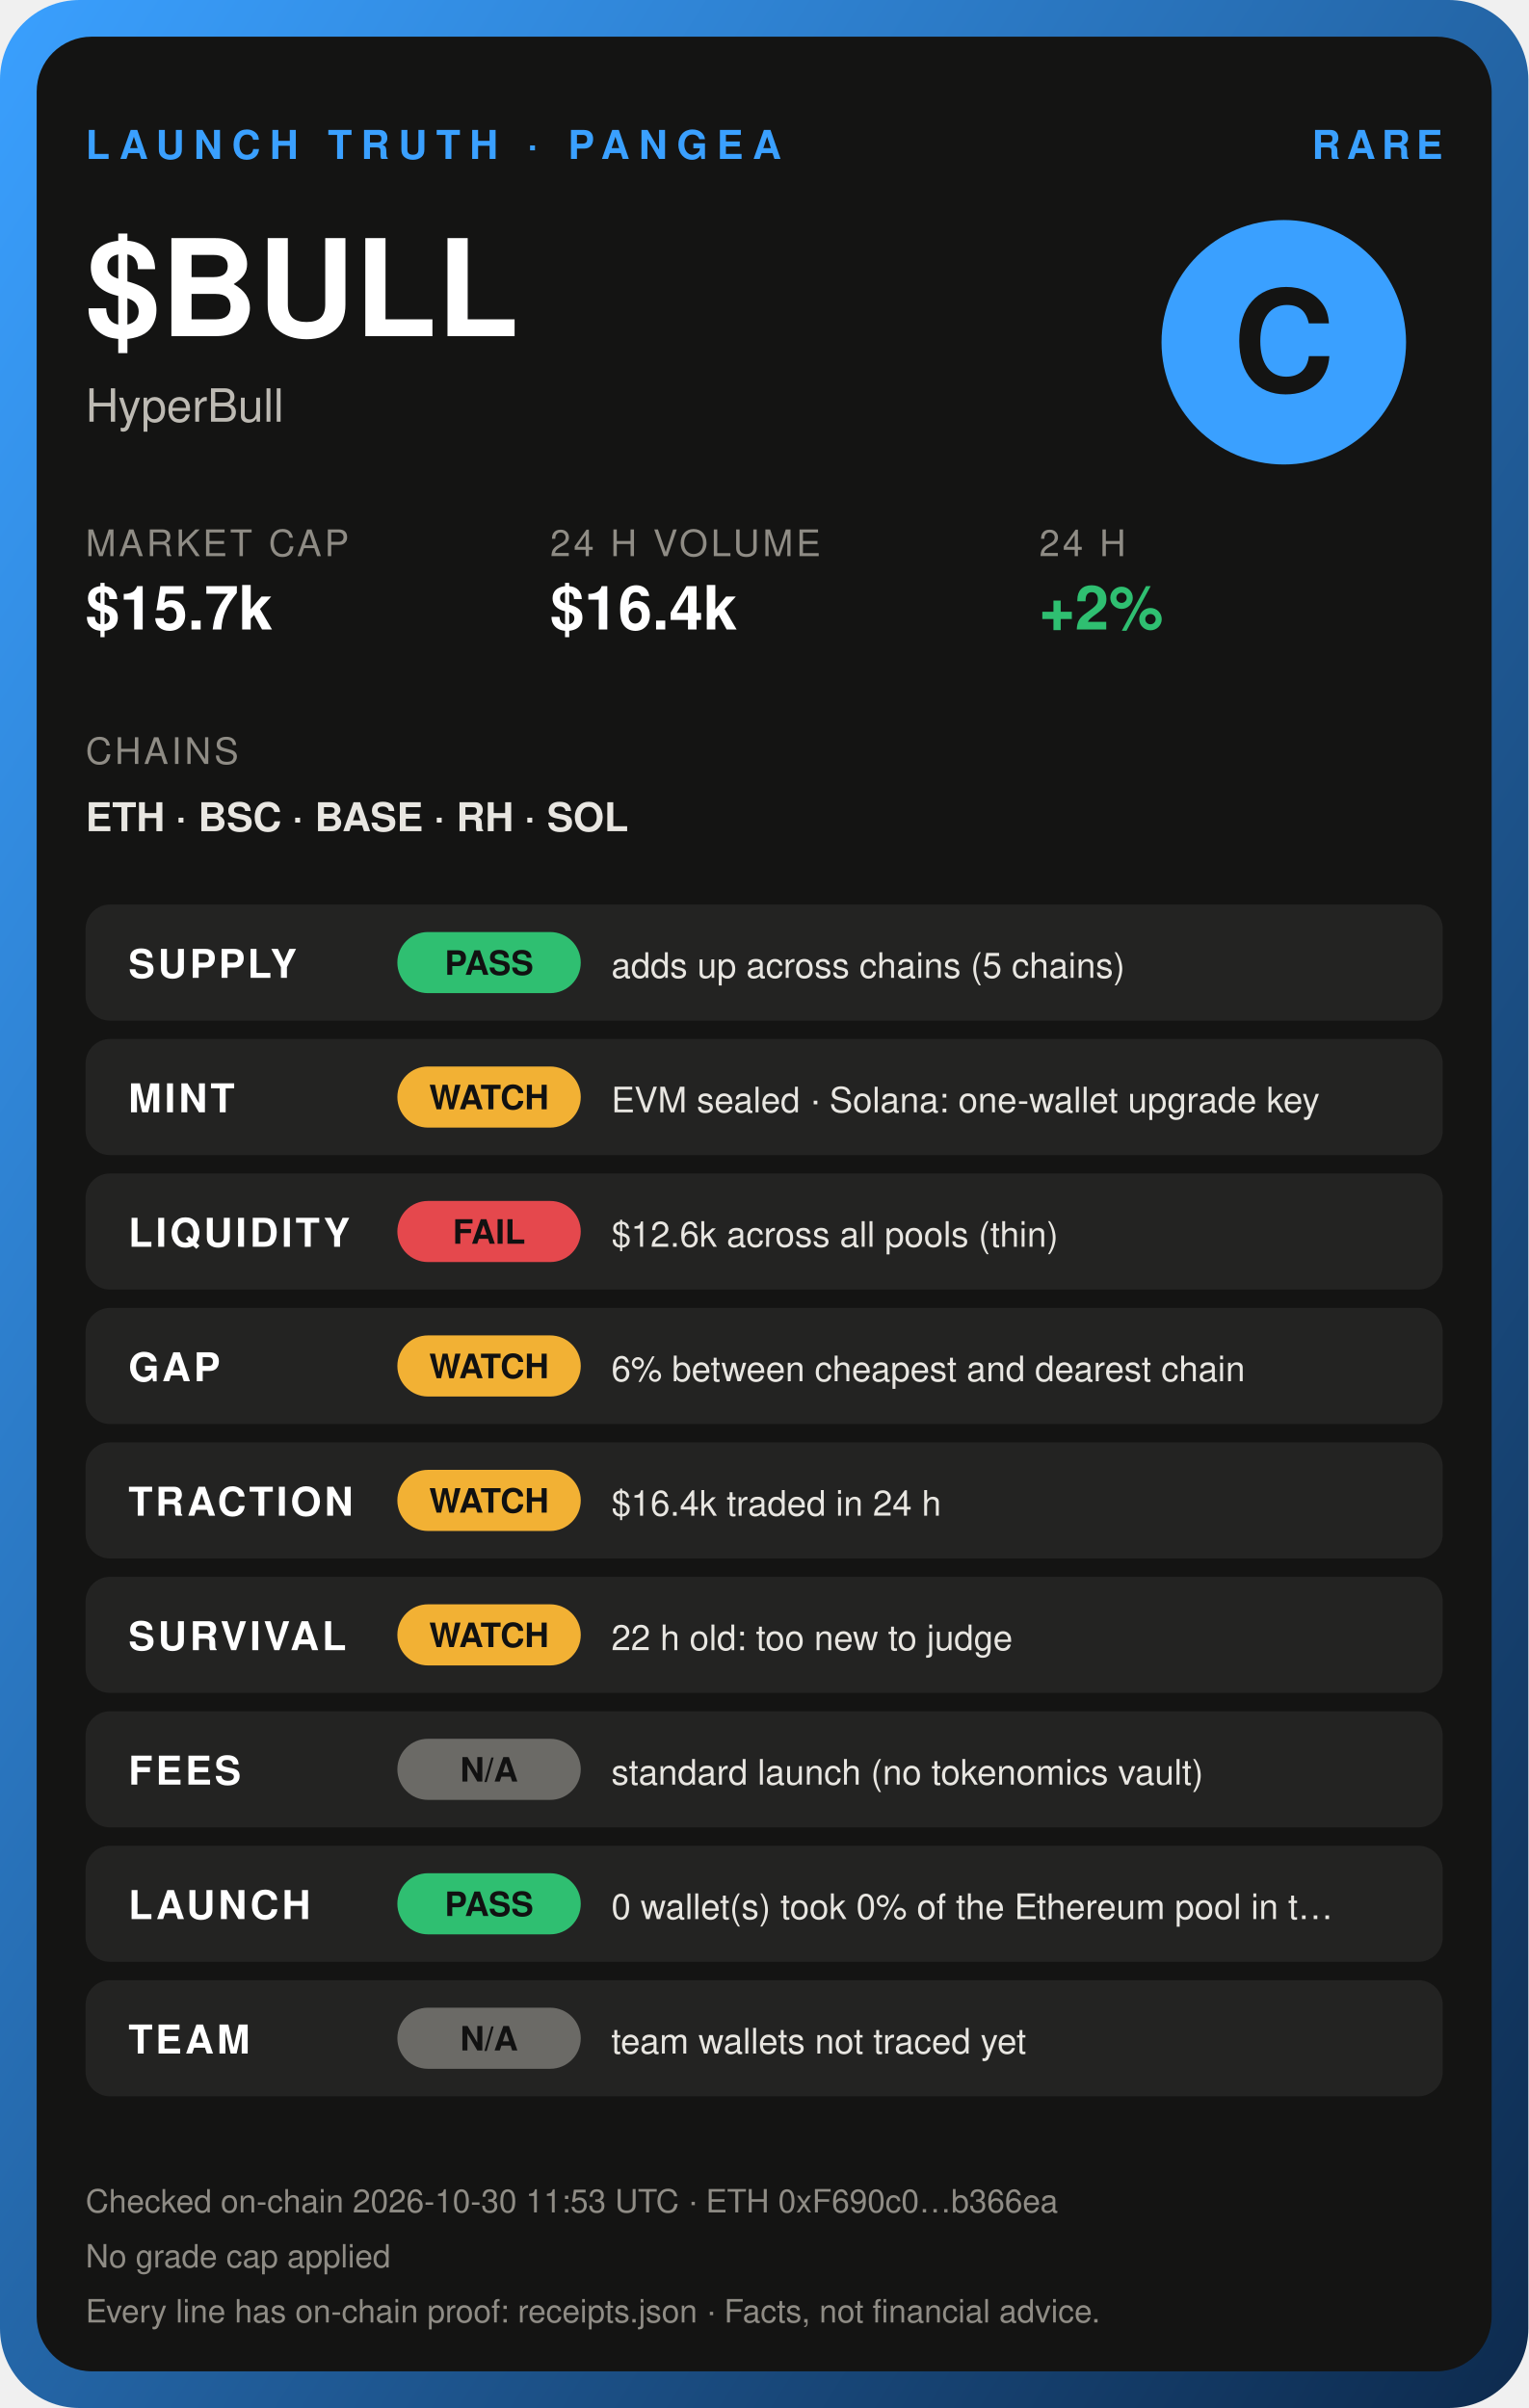
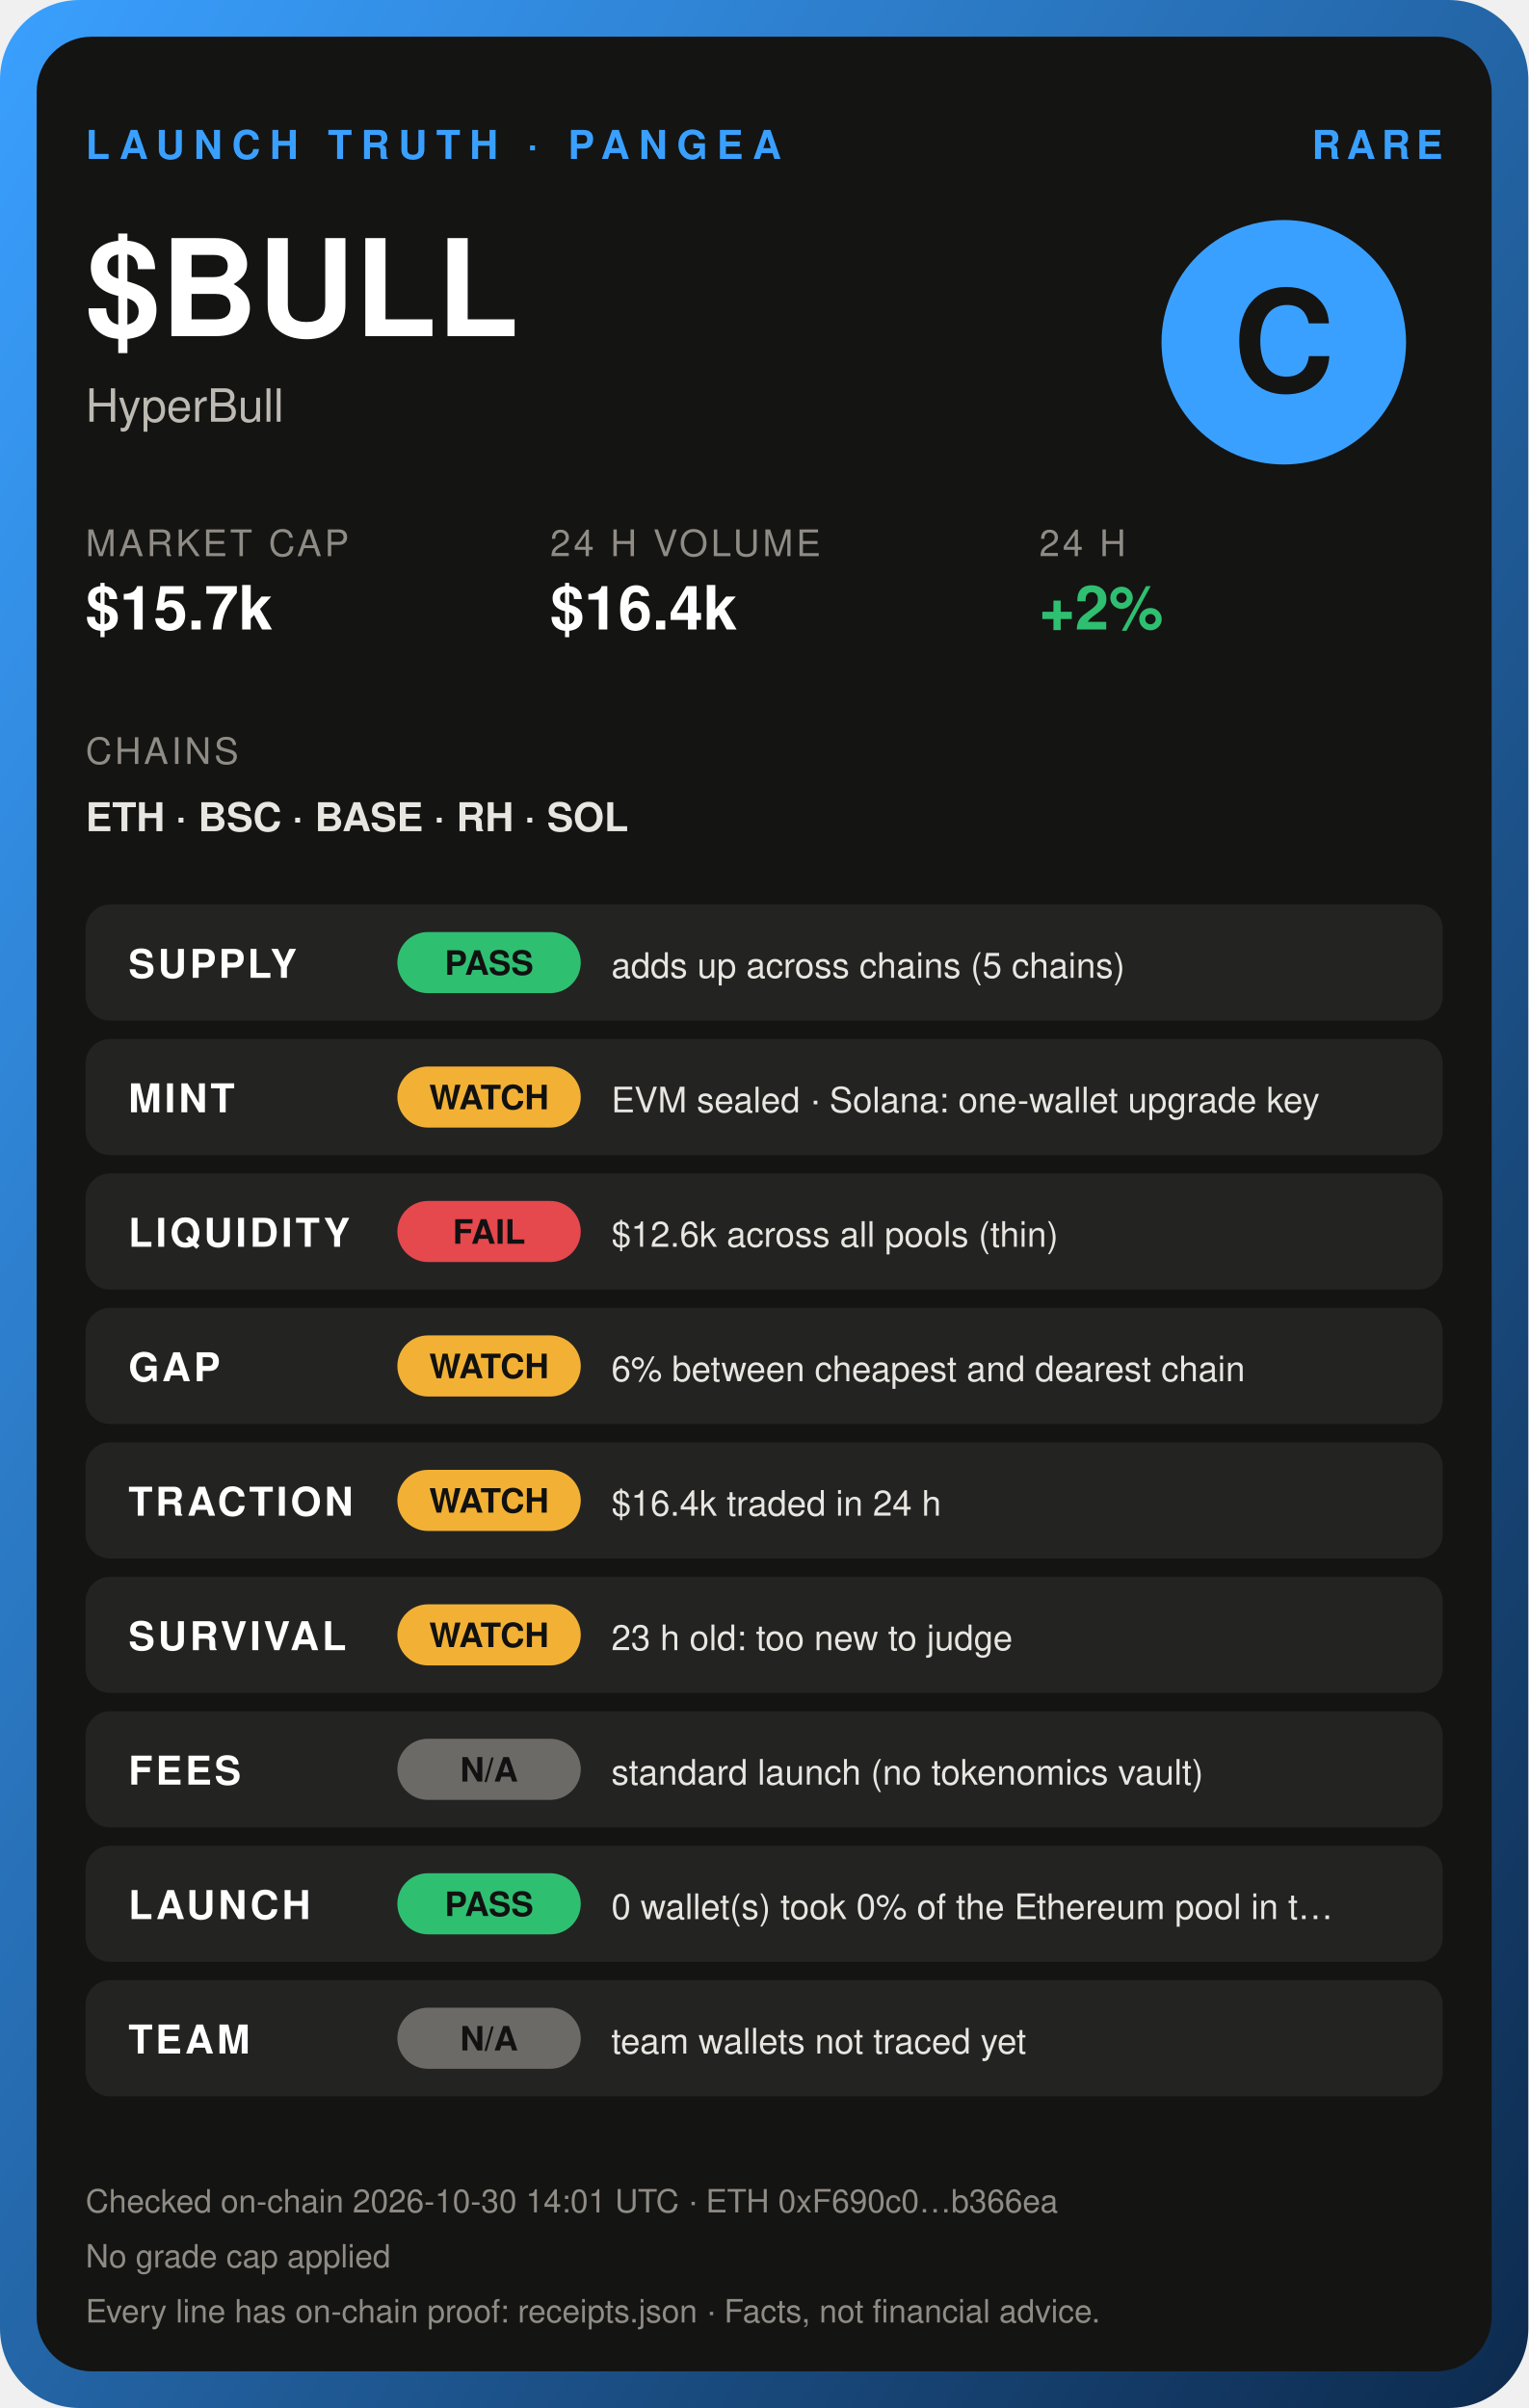
<svg xmlns="http://www.w3.org/2000/svg" width="500" height="788" viewBox="0 0 500 788" font-family="Helvetica, Arial, sans-serif">
  <defs>
    <linearGradient id="g" x1="0" y1="0" x2="1" y2="1">
      <stop offset="0" stop-color="#3aa0ff" />
      <stop offset="1" stop-color="#0d2a4d" />
    </linearGradient>
  </defs>
  <rect width="500" height="788" rx="26" fill="url(#g)" />
  <rect x="12" y="12" width="476" height="764" rx="18" fill="#141413" />
  <text x="28" y="52" font-size="13" font-weight="800" fill="#3aa0ff" letter-spacing="3">LAUNCH TRUTH · PANGEA</text>
  <text x="472" y="52" font-size="13" font-weight="800" fill="#3aa0ff" text-anchor="end" letter-spacing="2">RARE</text>
  <text x="28" y="110" font-size="44" font-weight="900" fill="#fff">$BULL</text>
  <text x="28" y="138" font-size="15" fill="#bdbab3">HyperBull</text>
  <circle cx="420" cy="112" r="40" fill="#3aa0ff" />
  <text x="420" y="128" font-size="46" font-weight="900" fill="#141413" text-anchor="middle">C</text>
  <text x="28" y="182" font-size="12" fill="#8f8c85" letter-spacing="1">MARKET CAP</text>
  <text x="28" y="206" font-size="20" font-weight="800" fill="#fff">$15.7k</text>
  <text x="180" y="182" font-size="12" fill="#8f8c85" letter-spacing="1">24 H VOLUME</text>
  <text x="180" y="206" font-size="20" font-weight="800" fill="#fff">$16.4k</text>
  <text x="340" y="182" font-size="12" fill="#8f8c85" letter-spacing="1">24 H</text>
  <text x="340" y="206" font-size="20" font-weight="800" fill="#2fbf71">+2%</text>
  <text x="28" y="250" font-size="12" fill="#8f8c85" letter-spacing="1">CHAINS</text>
  <text x="28" y="272" font-size="13" font-weight="700" fill="#e8e6e1">ETH · BSC · BASE · RH · SOL</text>
  <rect x="28" y="296" width="444" height="38" rx="8" fill="#ffffff10" />
  <text x="42" y="320" font-size="13" font-weight="700" fill="#fff" letter-spacing="1">SUPPLY</text>
  <rect x="130" y="305" width="60" height="20" rx="10" fill="#2fbf71" />
  <text x="160" y="319" font-size="11" font-weight="800" fill="#111" text-anchor="middle">PASS</text>
  <text x="200" y="320" font-size="11.5" fill="#e8e6e1">adds up across chains (5 chains)</text>
  <rect x="28" y="340" width="444" height="38" rx="8" fill="#ffffff10" />
  <text x="42" y="364" font-size="13" font-weight="700" fill="#fff" letter-spacing="1">MINT</text>
  <rect x="130" y="349" width="60" height="20" rx="10" fill="#f2b134" />
  <text x="160" y="363" font-size="11" font-weight="800" fill="#111" text-anchor="middle">WATCH</text>
  <text x="200" y="364" font-size="11.5" fill="#e8e6e1">EVM sealed · Solana: one-wallet upgrade key</text>
  <rect x="28" y="384" width="444" height="38" rx="8" fill="#ffffff10" />
  <text x="42" y="408" font-size="13" font-weight="700" fill="#fff" letter-spacing="1">LIQUIDITY</text>
  <rect x="130" y="393" width="60" height="20" rx="10" fill="#e5484d" />
  <text x="160" y="407" font-size="11" font-weight="800" fill="#111" text-anchor="middle">FAIL</text>
  <text x="200" y="408" font-size="11.5" fill="#e8e6e1">$12.6k across all pools (thin)</text>
  <rect x="28" y="428" width="444" height="38" rx="8" fill="#ffffff10" />
  <text x="42" y="452" font-size="13" font-weight="700" fill="#fff" letter-spacing="1">GAP</text>
  <rect x="130" y="437" width="60" height="20" rx="10" fill="#f2b134" />
  <text x="160" y="451" font-size="11" font-weight="800" fill="#111" text-anchor="middle">WATCH</text>
  <text x="200" y="452" font-size="11.5" fill="#e8e6e1">6% between cheapest and dearest chain</text>
  <rect x="28" y="472" width="444" height="38" rx="8" fill="#ffffff10" />
  <text x="42" y="496" font-size="13" font-weight="700" fill="#fff" letter-spacing="1">TRACTION</text>
  <rect x="130" y="481" width="60" height="20" rx="10" fill="#f2b134" />
  <text x="160" y="495" font-size="11" font-weight="800" fill="#111" text-anchor="middle">WATCH</text>
  <text x="200" y="496" font-size="11.5" fill="#e8e6e1">$16.4k traded in 24 h</text>
  <rect x="28" y="516" width="444" height="38" rx="8" fill="#ffffff10" />
  <text x="42" y="540" font-size="13" font-weight="700" fill="#fff" letter-spacing="1">SURVIVAL</text>
  <rect x="130" y="525" width="60" height="20" rx="10" fill="#f2b134" />
  <text x="160" y="539" font-size="11" font-weight="800" fill="#111" text-anchor="middle">WATCH</text>
-   <text x="200" y="540" font-size="11.5" fill="#e8e6e1">22 h old: too new to judge</text>
+   <text x="200" y="540" font-size="11.5" fill="#e8e6e1">23 h old: too new to judge</text>
  <rect x="28" y="560" width="444" height="38" rx="8" fill="#ffffff10" />
  <text x="42" y="584" font-size="13" font-weight="700" fill="#fff" letter-spacing="1">FEES</text>
  <rect x="130" y="569" width="60" height="20" rx="10" fill="#6b6a66" />
  <text x="160" y="583" font-size="11" font-weight="800" fill="#111" text-anchor="middle">N/A</text>
  <text x="200" y="584" font-size="11.5" fill="#e8e6e1">standard launch (no tokenomics vault)</text>
  <rect x="28" y="604" width="444" height="38" rx="8" fill="#ffffff10" />
  <text x="42" y="628" font-size="13" font-weight="700" fill="#fff" letter-spacing="1">LAUNCH</text>
  <rect x="130" y="613" width="60" height="20" rx="10" fill="#2fbf71" />
  <text x="160" y="627" font-size="11" font-weight="800" fill="#111" text-anchor="middle">PASS</text>
  <text x="200" y="628" font-size="11.5" fill="#e8e6e1">0 wallet(s) took 0% of the Ethereum pool in t…</text>
  <rect x="28" y="648" width="444" height="38" rx="8" fill="#ffffff10" />
  <text x="42" y="672" font-size="13" font-weight="700" fill="#fff" letter-spacing="1">TEAM</text>
  <rect x="130" y="657" width="60" height="20" rx="10" fill="#6b6a66" />
  <text x="160" y="671" font-size="11" font-weight="800" fill="#111" text-anchor="middle">N/A</text>
  <text x="200" y="672" font-size="11.5" fill="#e8e6e1">team wallets not traced yet</text>
-   <text x="28" y="724" font-size="10.5" fill="#8f8c85">Checked on-chain 2026-10-30 11:53 UTC · ETH 0xF690c0…b366ea</text>
+   <text x="28" y="724" font-size="10.5" fill="#8f8c85">Checked on-chain 2026-10-30 14:01 UTC · ETH 0xF690c0…b366ea</text>
  <text x="28" y="742" font-size="10.5" fill="#8f8c85">No grade cap applied</text>
  <text x="28" y="760" font-size="10.5" fill="#8f8c85">Every line has on-chain proof: receipts.json · Facts, not financial advice.</text>
</svg>
